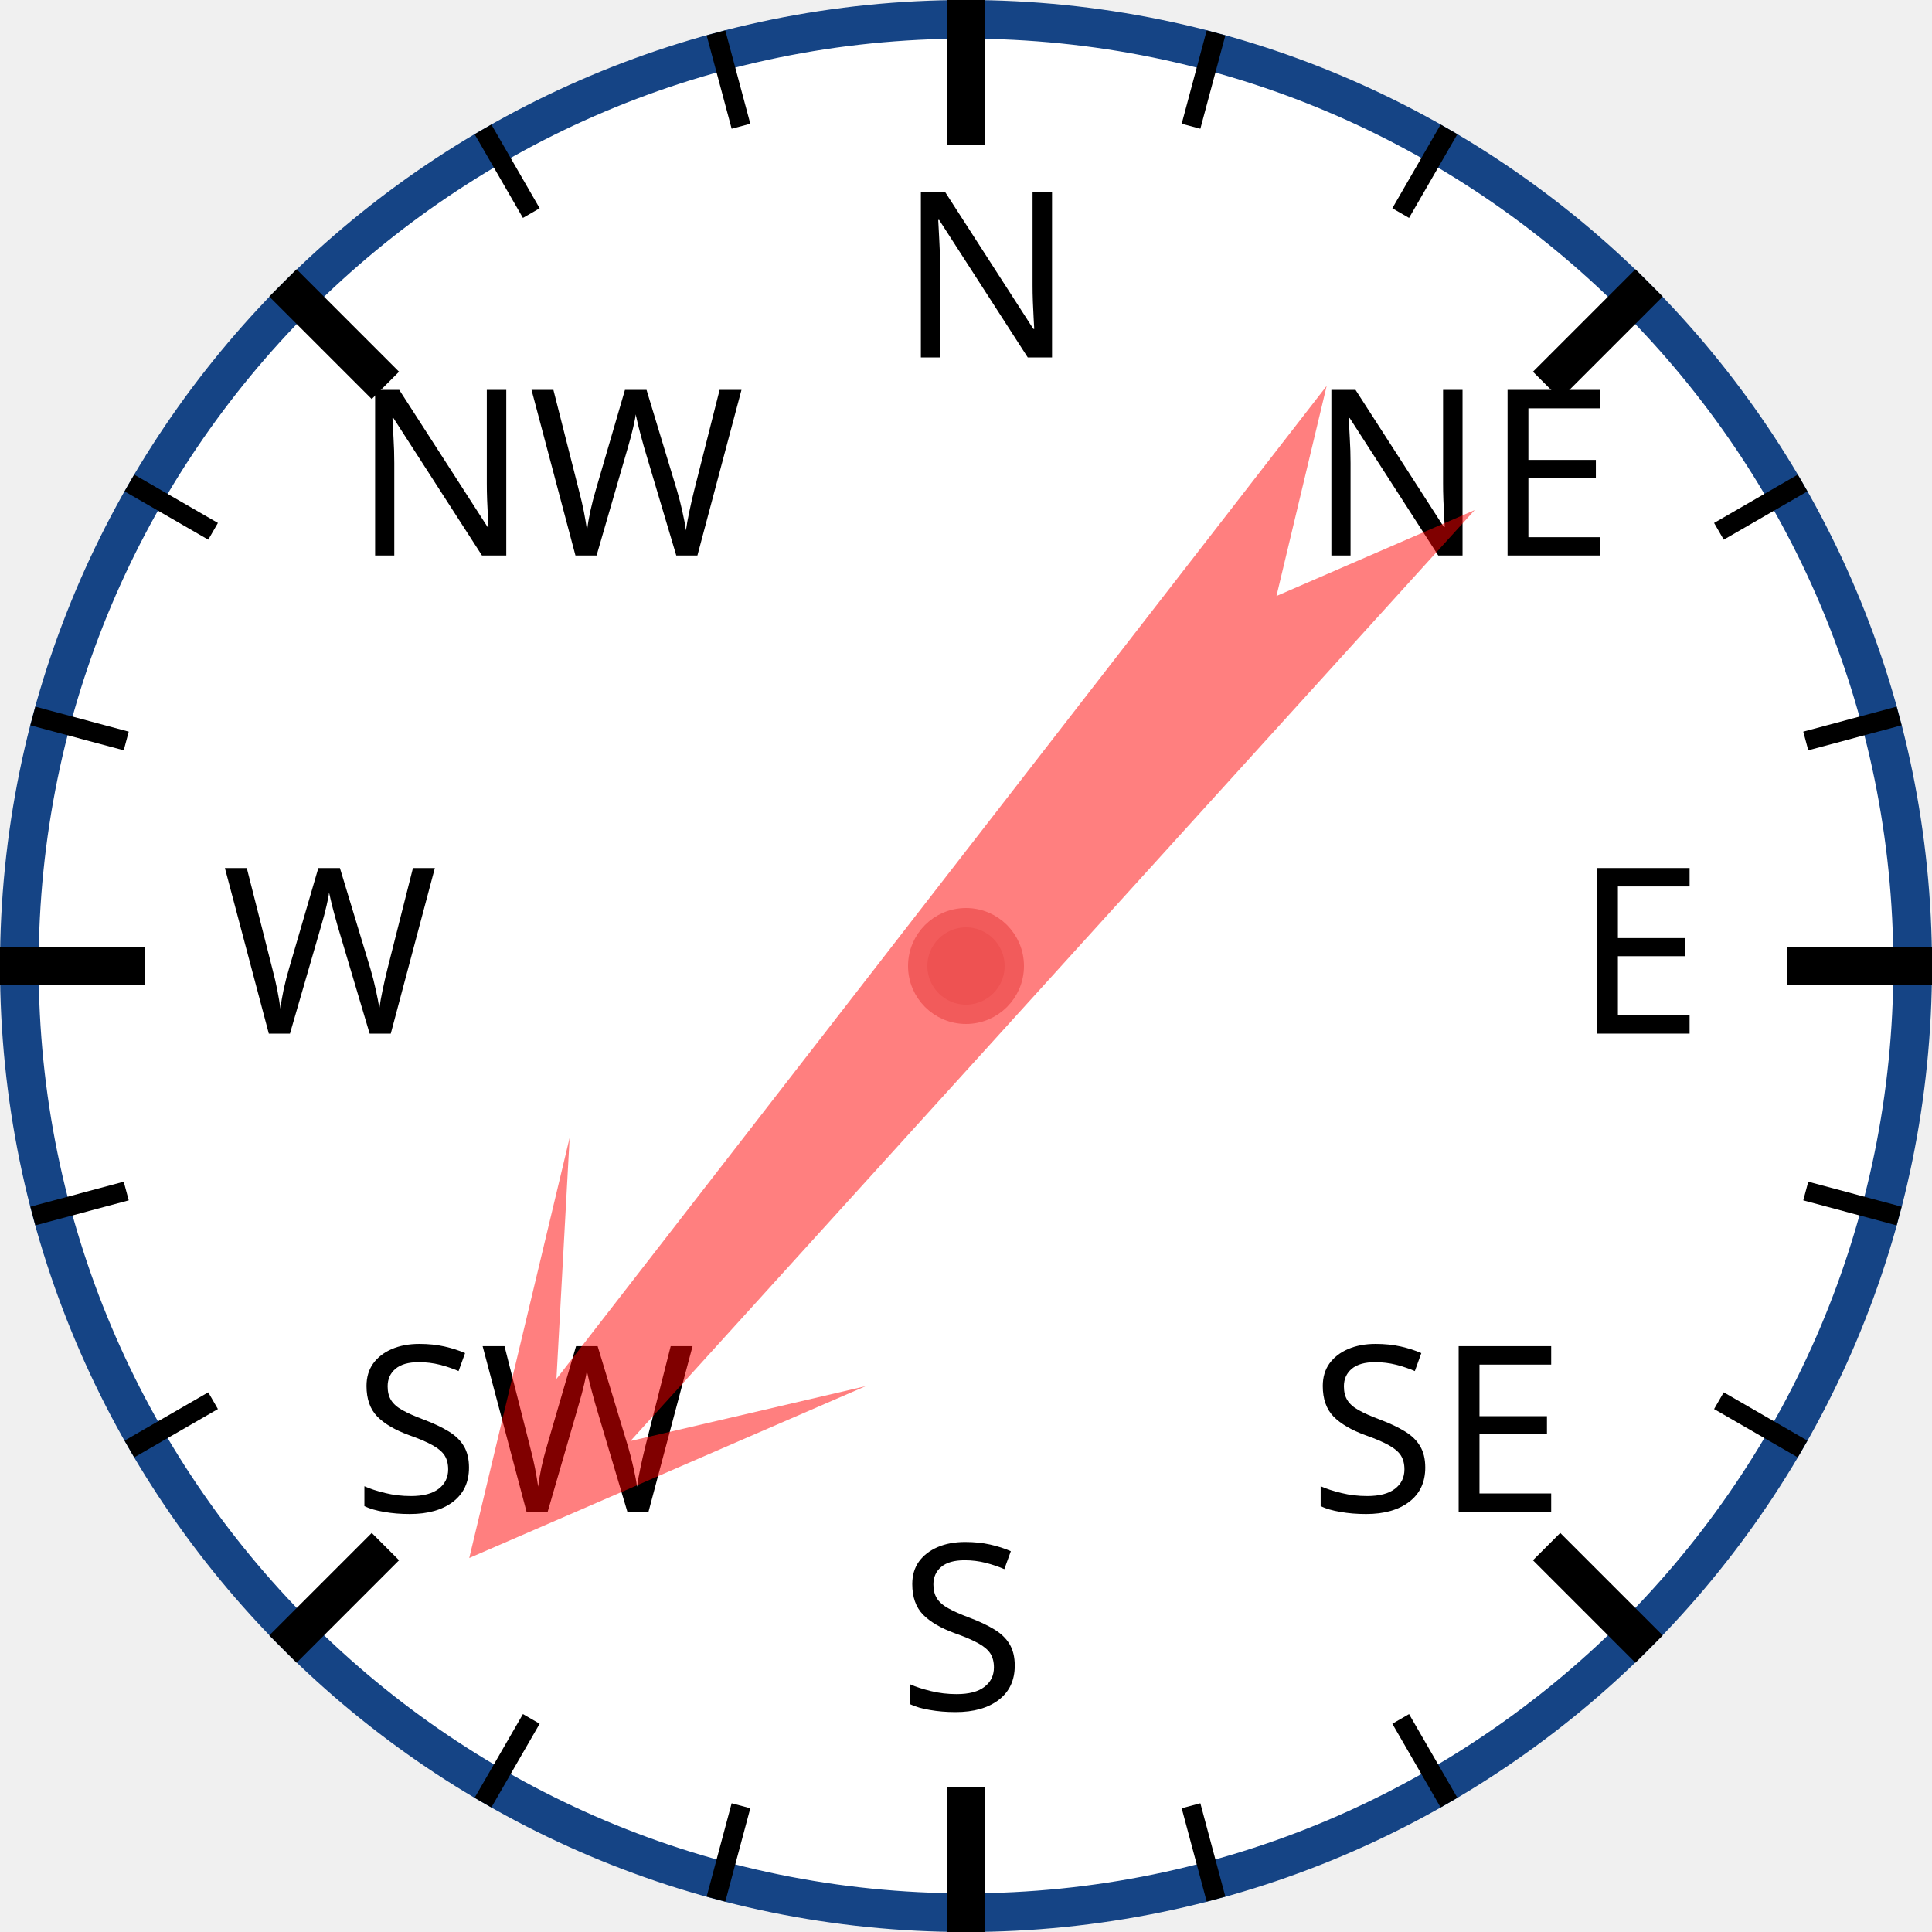
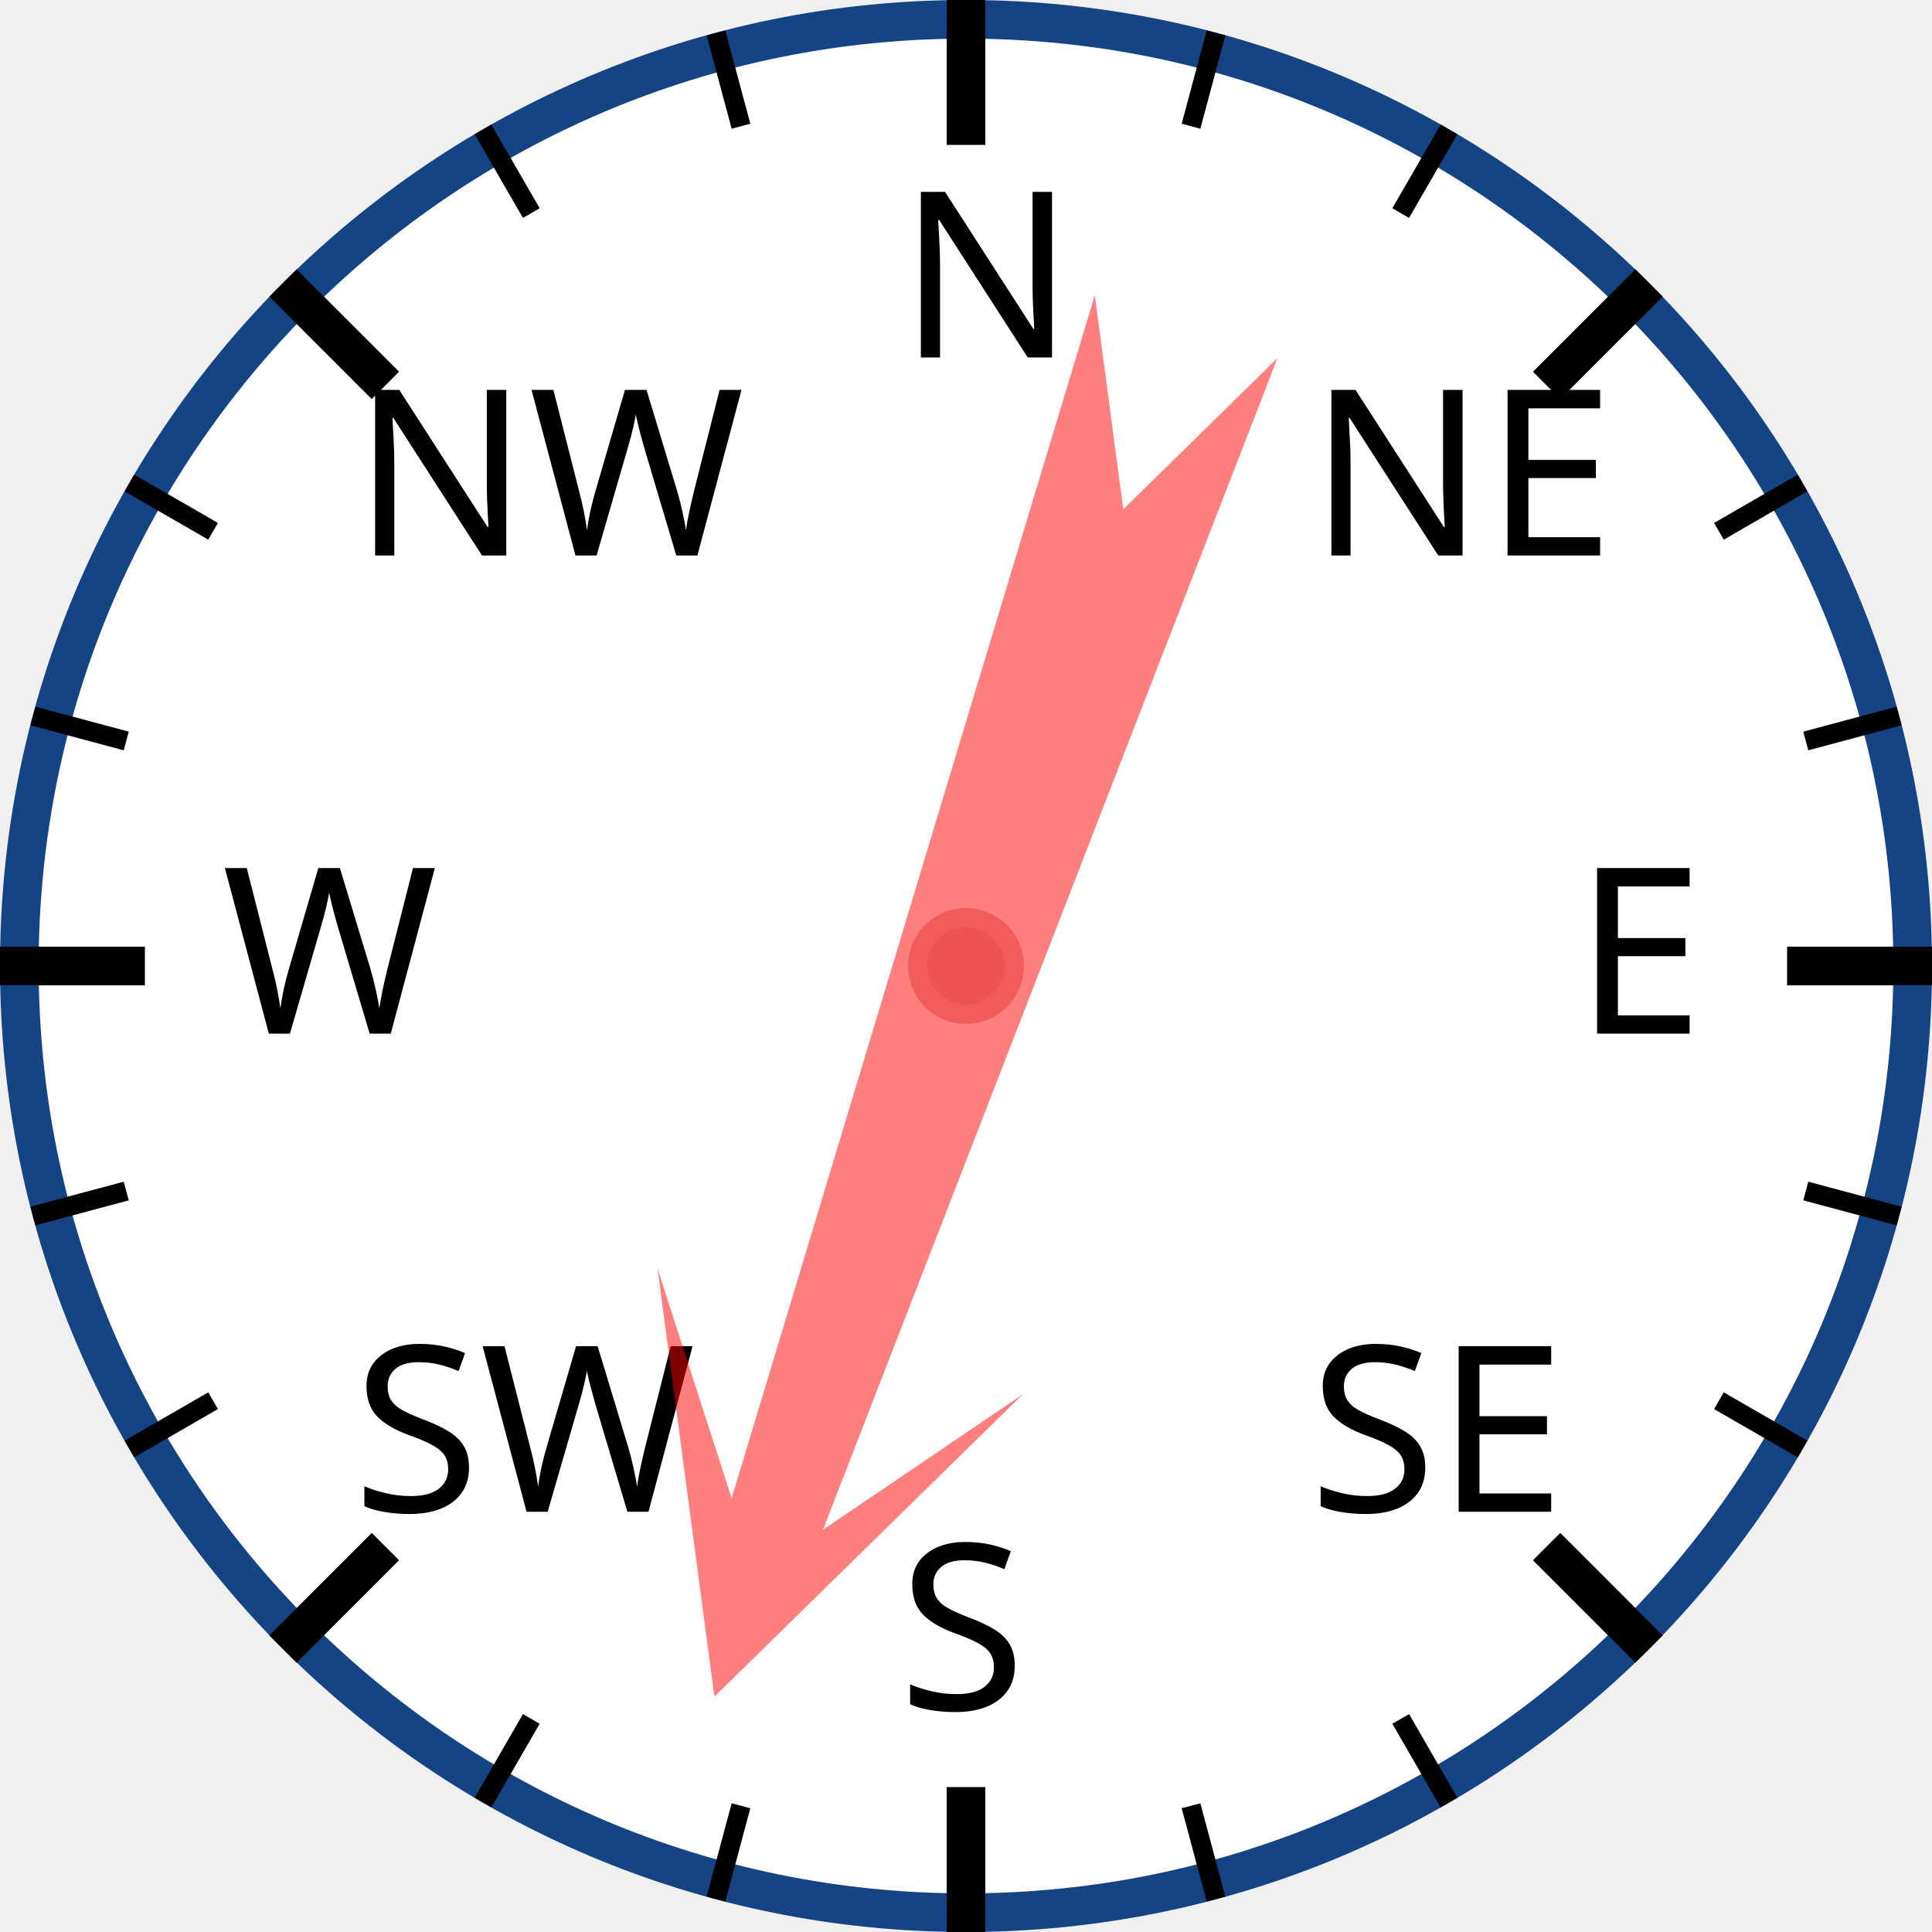
<svg xmlns="http://www.w3.org/2000/svg" width="120px" height="120px" viewBox="0 0 200 200">
  <circle cx="100" cy="100" r="98" style="fill: white; stroke: #154485; stroke-width: 4;" />
  <text x="93.0" y="37.0" style="font-family: sans-serif; font-size: 18pt;">N</text>
  <line x1="100.0" y1="0.0" x2="100.0" y2="15.0" style="stroke: black; stroke-width: 4;" />
  <line x1="74.118" y1="3.407" x2="76.706" y2="13.067" style="stroke: black; stroke-width: 2;" />
  <line x1="50" y1="13.397" x2="55" y2="22.058" style="stroke: black; stroke-width: 2;" />
  <text x="36.503" y="57.503" style="font-family: sans-serif; font-size: 18pt;">NW</text>
  <line x1="29.289" y1="29.289" x2="39.896" y2="39.896" style="stroke: black; stroke-width: 4;" />
  <line x1="13.397" y1="50" x2="22.058" y2="55" style="stroke: black; stroke-width: 2;" />
  <line x1="3.407" y1="74.118" x2="13.067" y2="76.706" style="stroke: black; stroke-width: 2;" />
  <text x="23.0" y="107.0" style="font-family: sans-serif; font-size: 18pt;">W</text>
  <line x1="0.0" y1="100.0" x2="15.0" y2="100.0" style="stroke: black; stroke-width: 4;" />
  <line x1="3.407" y1="125.882" x2="13.067" y2="123.294" style="stroke: black; stroke-width: 2;" />
  <line x1="13.397" y1="150" x2="22.058" y2="145" style="stroke: black; stroke-width: 2;" />
  <text x="36.503" y="156.497" style="font-family: sans-serif; font-size: 18pt;">SW</text>
  <line x1="29.289" y1="170.711" x2="39.896" y2="160.104" style="stroke: black; stroke-width: 4;" />
  <line x1="50" y1="186.603" x2="55" y2="177.942" style="stroke: black; stroke-width: 2;" />
  <line x1="74.118" y1="196.593" x2="76.706" y2="186.933" style="stroke: black; stroke-width: 2;" />
  <text x="93" y="177.0" style="font-family: sans-serif; font-size: 18pt;">S</text>
  <line x1="100" y1="200.0" x2="100" y2="185.0" style="stroke: black; stroke-width: 4;" />
  <line x1="125.882" y1="196.593" x2="123.294" y2="186.933" style="stroke: black; stroke-width: 2;" />
  <line x1="150.0" y1="186.603" x2="145.0" y2="177.942" style="stroke: black; stroke-width: 2;" />
  <text x="135.497" y="156.497" style="font-family: sans-serif; font-size: 18pt;">SE</text>
  <line x1="170.711" y1="170.711" x2="160.104" y2="160.104" style="stroke: black; stroke-width: 4;" />
  <line x1="186.603" y1="150" x2="177.942" y2="145" style="stroke: black; stroke-width: 2;" />
  <line x1="196.593" y1="125.882" x2="186.933" y2="123.294" style="stroke: black; stroke-width: 2;" />
  <text x="163.0" y="107" style="font-family: sans-serif; font-size: 18pt;">E</text>
  <line x1="200.0" y1="100" x2="185.0" y2="100" style="stroke: black; stroke-width: 4;" />
  <line x1="196.593" y1="74.118" x2="186.933" y2="76.706" style="stroke: black; stroke-width: 2;" />
  <line x1="186.603" y1="50" x2="177.942" y2="55" style="stroke: black; stroke-width: 2;" />
  <text x="135.497" y="57.503" style="font-family: sans-serif; font-size: 18pt;">NE</text>
  <line x1="170.711" y1="29.289" x2="160.104" y2="39.896" style="stroke: black; stroke-width: 4;" />
  <line x1="150" y1="13.397" x2="145" y2="22.058" style="stroke: black; stroke-width: 2;" />
  <line x1="125.882" y1="3.407" x2="123.294" y2="13.067" style="stroke: black; stroke-width: 2;" />
-   <polygon points="100 20 120 60 105 40 110 170 100 150 90 170 95 40 80 60" style="fill: red; fill-opacity: 0.5;" transform="rotate(220,100,100)" />
+   <polygon points="100 20 120 60 105 40 110 170 100 150 90 170 95 40 80 60" style="fill: red; fill-opacity: 0.5;" transform="rotate(199,100,100)" />
  <circle cx="100" cy="100" r="5" style="fill: #EE5252; stroke: #F25B5B; stroke-width: 2;" />
</svg>
